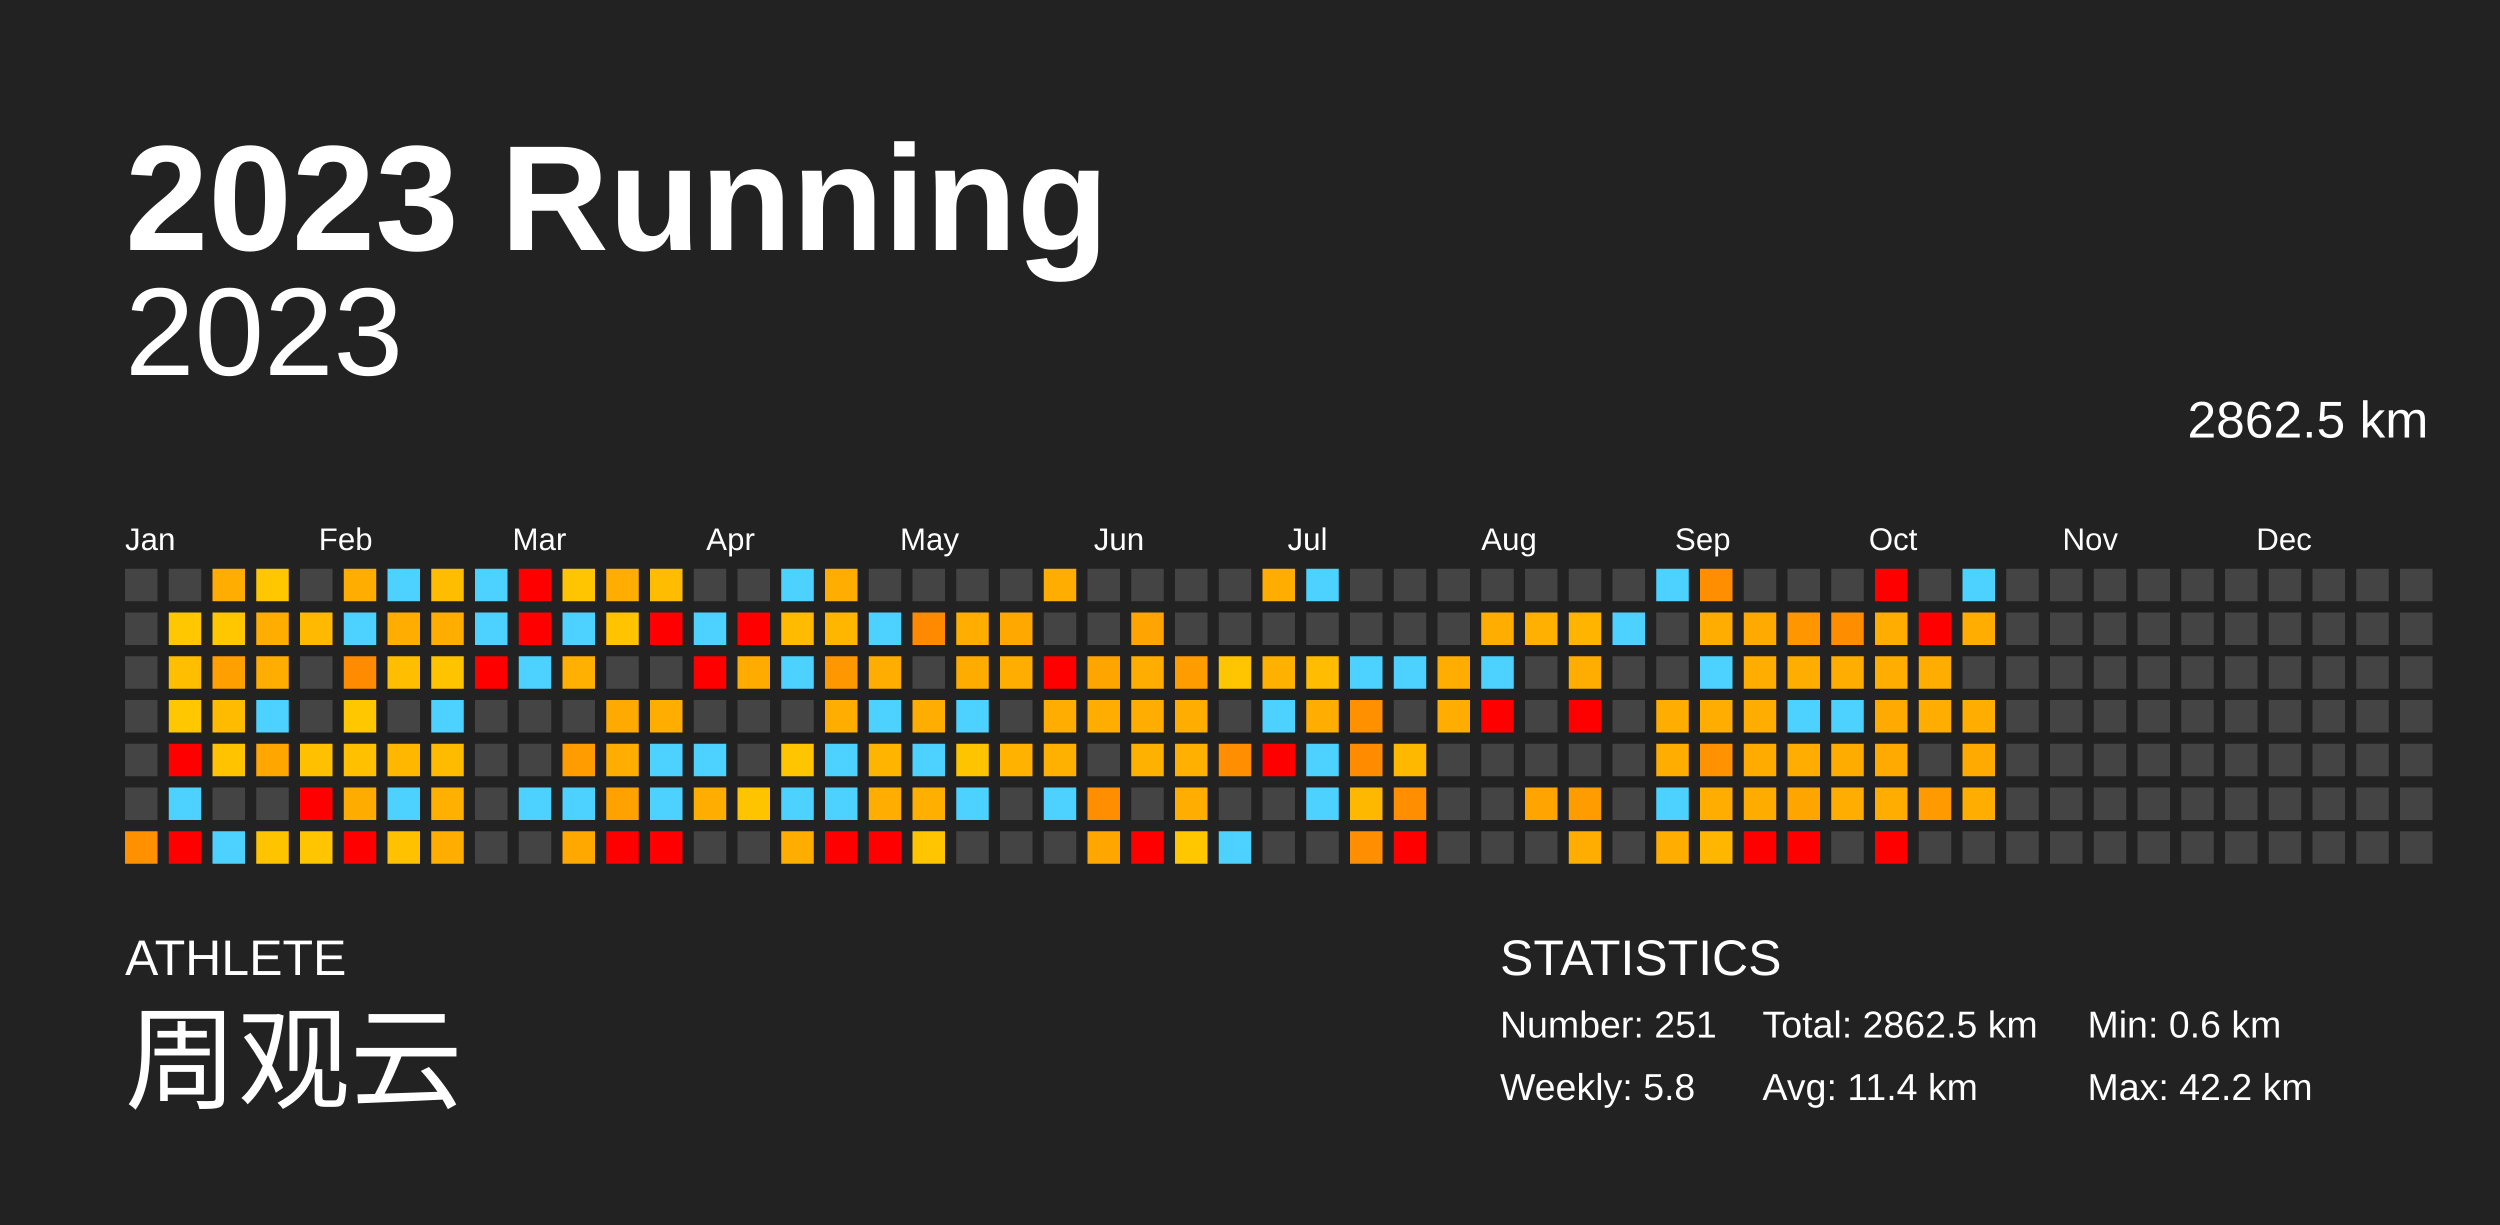
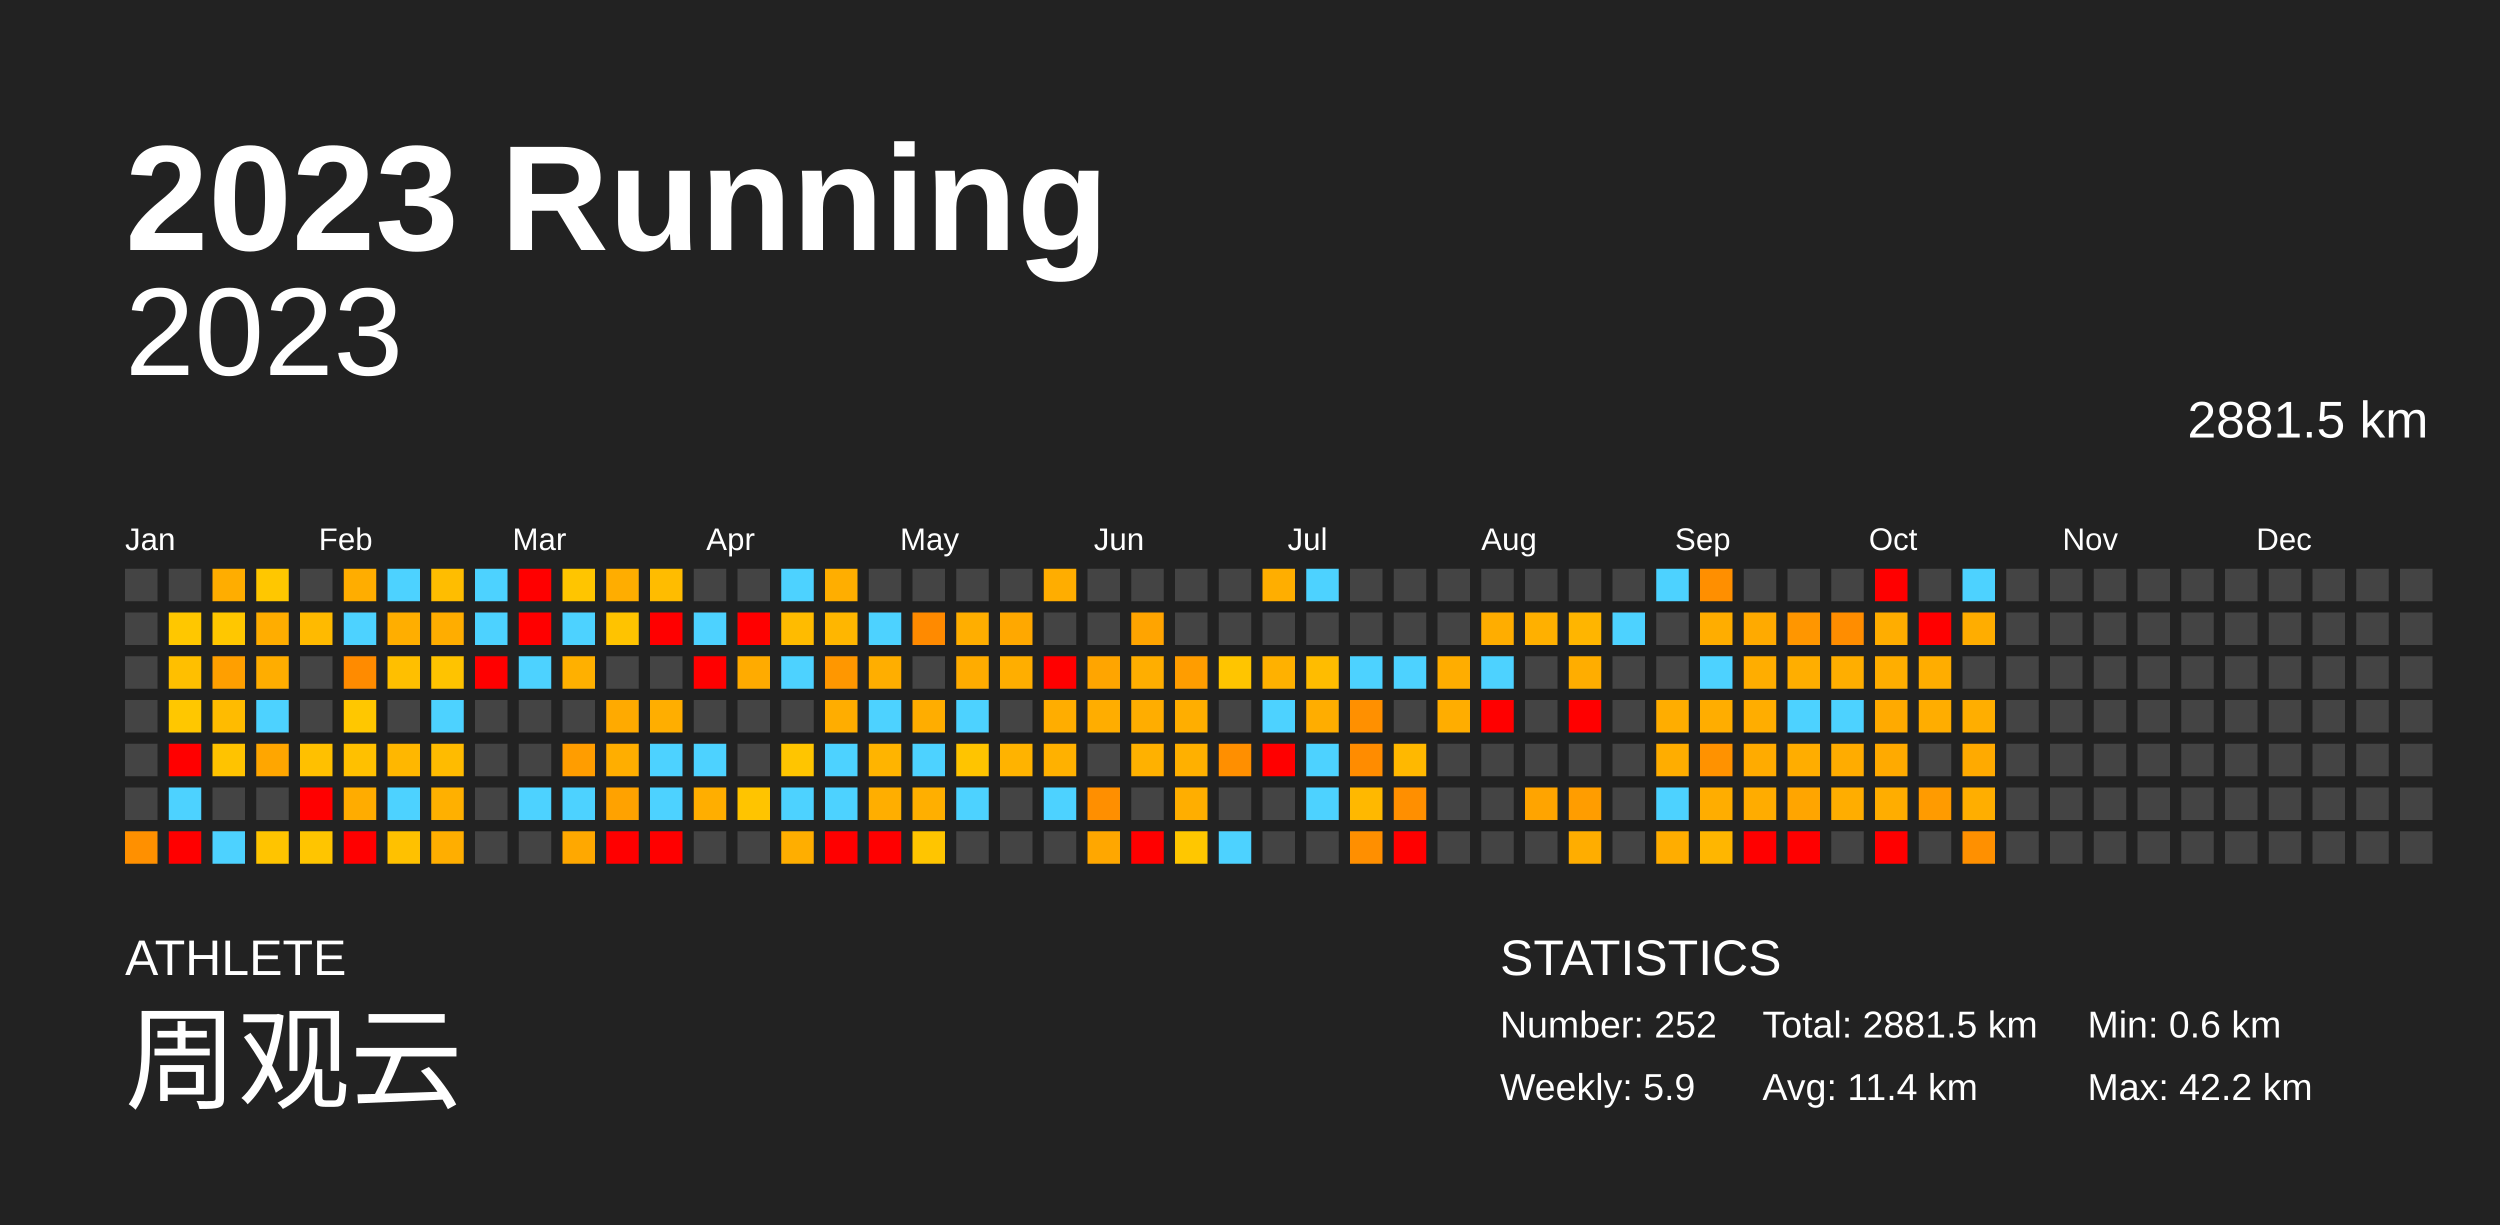
<svg xmlns="http://www.w3.org/2000/svg" baseProfile="full" height="98mm" version="1.1" viewBox="0,0,200,98" width="200mm">
  <defs />
  <rect fill="#222222" height="98" width="200" x="0" y="0" />
  <text fill="#FFFFFF" style="font-size:12px; font-family:Arial; font-weight:bold;" x="10" y="20">2023 Running</text>
  <text fill="#FFFFFF" style="font-size:4px; font-family:Arial" x="10" y="78">ATHLETE</text>
  <text fill="#FFFFFF" style="font-size:9px; font-family:Arial" x="10" y="88">周观云</text>
  <text fill="#FFFFFF" style="font-size:4px; font-family:Arial" x="120" y="78">STATISTICS</text>
-   <text fill="#FFFFFF" style="font-size:3px; font-family:Arial" x="120" y="83">Number: 251</text>
-   <text fill="#FFFFFF" style="font-size:3px; font-family:Arial" x="120" y="88">Weekly: 5.8</text>
-   <text fill="#FFFFFF" style="font-size:3px; font-family:Arial" x="141" y="83">Total: 2862.5 km</text>
+   <text fill="#FFFFFF" style="font-size:3px; font-family:Arial" x="120" y="83">Number: 252</text>
+   <text fill="#FFFFFF" style="font-size:3px; font-family:Arial" x="120" y="88">Weekly: 5.9</text>
+   <text fill="#FFFFFF" style="font-size:3px; font-family:Arial" x="141" y="83">Total: 2881.5 km</text>
  <text fill="#FFFFFF" style="font-size:3px; font-family:Arial" x="141" y="88">Avg: 11.4 km</text>
  <text fill="#FFFFFF" style="font-size:3px; font-family:Arial" x="167" y="83">Min: 0.6 km</text>
  <text fill="#FFFFFF" style="font-size:3px; font-family:Arial" x="167" y="88">Max: 42.2 km</text>
  <text alignment-baseline="hanging" fill="#FFFFFF" style="font-size:10.0px; font-family:Arial;" x="10" y="30">2023</text>
-   <text alignment-baseline="hanging" fill="#FFFFFF" style="font-size:4.125px; font-family:Arial;" x="175" y="35">2862.5 km</text>
+   <text alignment-baseline="hanging" fill="#FFFFFF" style="font-size:4.125px; font-family:Arial;" x="175" y="35">2881.5 km</text>
  <text fill="#FFFFFF" style="font-size:2.5px; font-family:Arial" x="10.0" y="44">Jan</text>
  <text fill="#FFFFFF" style="font-size:2.5px; font-family:Arial" x="25.5" y="44">Feb</text>
  <text fill="#FFFFFF" style="font-size:2.5px; font-family:Arial" x="41.0" y="44">Mar</text>
  <text fill="#FFFFFF" style="font-size:2.5px; font-family:Arial" x="56.5" y="44">Apr</text>
  <text fill="#FFFFFF" style="font-size:2.5px; font-family:Arial" x="72.0" y="44">May</text>
  <text fill="#FFFFFF" style="font-size:2.5px; font-family:Arial" x="87.5" y="44">Jun</text>
  <text fill="#FFFFFF" style="font-size:2.5px; font-family:Arial" x="103.0" y="44">Jul</text>
  <text fill="#FFFFFF" style="font-size:2.5px; font-family:Arial" x="118.5" y="44">Aug</text>
  <text fill="#FFFFFF" style="font-size:2.5px; font-family:Arial" x="134.0" y="44">Sep</text>
  <text fill="#FFFFFF" style="font-size:2.5px; font-family:Arial" x="149.5" y="44">Oct</text>
  <text fill="#FFFFFF" style="font-size:2.5px; font-family:Arial" x="165.0" y="44">Nov</text>
  <text fill="#FFFFFF" style="font-size:2.5px; font-family:Arial" x="180.5" y="44">Dec</text>
  <rect fill="#444444" height="2.6" width="2.6" x="10.0" y="45.5" />
  <rect fill="#444444" height="2.6" width="2.6" x="10.0" y="49.0" />
  <rect fill="#444444" height="2.6" width="2.6" x="10.0" y="52.5" />
  <rect fill="#444444" height="2.6" width="2.6" x="10.0" y="56.0" />
  <rect fill="#444444" height="2.6" width="2.6" x="10.0" y="59.5" />
  <rect fill="#444444" height="2.6" width="2.6" x="10.0" y="63.0" />
  <rect fill="#ff9000" height="2.6" width="2.6" x="10.0" y="66.5" />
  <rect fill="#444444" height="2.6" width="2.6" x="13.5" y="45.5" />
  <rect fill="#ffc700" height="2.6" width="2.6" x="13.5" y="49.0" />
  <rect fill="#ffbf00" height="2.6" width="2.6" x="13.5" y="52.5" />
  <rect fill="#ffc700" height="2.6" width="2.6" x="13.5" y="56.0" />
  <rect fill="red" height="2.6" width="2.6" x="13.5" y="59.5" />
  <rect fill="#4dd2ff" height="2.6" width="2.6" x="13.5" y="63.0" />
  <rect fill="red" height="2.6" width="2.6" x="13.5" y="66.5" />
  <rect fill="#ffad00" height="2.6" width="2.6" x="17.0" y="45.5" />
  <rect fill="#ffc700" height="2.6" width="2.6" x="17.0" y="49.0" />
  <rect fill="#ff9f00" height="2.6" width="2.6" x="17.0" y="52.5" />
  <rect fill="#ffbb00" height="2.6" width="2.6" x="17.0" y="56.0" />
  <rect fill="#ffc300" height="2.6" width="2.6" x="17.0" y="59.5" />
  <rect fill="#444444" height="2.6" width="2.6" x="17.0" y="63.0" />
  <rect fill="#4dd2ff" height="2.6" width="2.6" x="17.0" y="66.5" />
  <rect fill="#ffc700" height="2.6" width="2.6" x="20.5" y="45.5" />
  <rect fill="#ffad00" height="2.6" width="2.6" x="20.5" y="49.0" />
  <rect fill="#ffad00" height="2.6" width="2.6" x="20.5" y="52.5" />
  <rect fill="#4dd2ff" height="2.6" width="2.6" x="20.5" y="56.0" />
  <rect fill="#ffa600" height="2.6" width="2.6" x="20.5" y="59.5" />
  <rect fill="#444444" height="2.6" width="2.6" x="20.5" y="63.0" />
  <rect fill="#ffc400" height="2.6" width="2.6" x="20.5" y="66.5" />
  <rect fill="#444444" height="2.6" width="2.6" x="24.0" y="45.5" />
  <rect fill="#ffba00" height="2.6" width="2.6" x="24.0" y="49.0" />
  <rect fill="#444444" height="2.6" width="2.6" x="24.0" y="52.5" />
  <rect fill="#444444" height="2.6" width="2.6" x="24.0" y="56.0" />
  <rect fill="#ffc000" height="2.6" width="2.6" x="24.0" y="59.5" />
  <rect fill="red" height="2.6" width="2.6" x="24.0" y="63.0" />
  <rect fill="#ffc500" height="2.6" width="2.6" x="24.0" y="66.5" />
  <rect fill="#ffad00" height="2.6" width="2.6" x="27.5" y="45.5" />
  <rect fill="#4dd2ff" height="2.6" width="2.6" x="27.5" y="49.0" />
  <rect fill="#ff8b00" height="2.6" width="2.6" x="27.5" y="52.5" />
  <rect fill="#ffc700" height="2.6" width="2.6" x="27.5" y="56.0" />
  <rect fill="#ffc000" height="2.6" width="2.6" x="27.5" y="59.5" />
  <rect fill="#ffac00" height="2.6" width="2.6" x="27.5" y="63.0" />
  <rect fill="red" height="2.6" width="2.6" x="27.5" y="66.5" />
  <rect fill="#4dd2ff" height="2.6" width="2.6" x="31.0" y="45.5" />
  <rect fill="#ffae00" height="2.6" width="2.6" x="31.0" y="49.0" />
  <rect fill="#ffbf00" height="2.6" width="2.6" x="31.0" y="52.5" />
  <rect fill="#444444" height="2.6" width="2.6" x="31.0" y="56.0" />
  <rect fill="#ffb700" height="2.6" width="2.6" x="31.0" y="59.5" />
  <rect fill="#4dd2ff" height="2.6" width="2.6" x="31.0" y="63.0" />
  <rect fill="#ffc100" height="2.6" width="2.6" x="31.0" y="66.5" />
  <rect fill="#ffbd00" height="2.6" width="2.6" x="34.5" y="45.5" />
  <rect fill="#ffad00" height="2.6" width="2.6" x="34.5" y="49.0" />
  <rect fill="#ffc300" height="2.6" width="2.6" x="34.5" y="52.5" />
  <rect fill="#4dd2ff" height="2.6" width="2.6" x="34.5" y="56.0" />
  <rect fill="#ffbb00" height="2.6" width="2.6" x="34.5" y="59.5" />
  <rect fill="#ffb000" height="2.6" width="2.6" x="34.5" y="63.0" />
  <rect fill="#ffae00" height="2.6" width="2.6" x="34.5" y="66.5" />
  <rect fill="#4dd2ff" height="2.6" width="2.6" x="38.0" y="45.5" />
  <rect fill="#4dd2ff" height="2.6" width="2.6" x="38.0" y="49.0" />
  <rect fill="red" height="2.6" width="2.6" x="38.0" y="52.5" />
  <rect fill="#444444" height="2.6" width="2.6" x="38.0" y="56.0" />
  <rect fill="#444444" height="2.6" width="2.6" x="38.0" y="59.5" />
  <rect fill="#444444" height="2.6" width="2.6" x="38.0" y="63.0" />
  <rect fill="#444444" height="2.6" width="2.6" x="38.0" y="66.5" />
  <rect fill="red" height="2.6" width="2.6" x="41.5" y="45.5" />
  <rect fill="red" height="2.6" width="2.6" x="41.5" y="49.0" />
  <rect fill="#4dd2ff" height="2.6" width="2.6" x="41.5" y="52.5" />
  <rect fill="#444444" height="2.6" width="2.6" x="41.5" y="56.0" />
  <rect fill="#444444" height="2.6" width="2.6" x="41.5" y="59.5" />
  <rect fill="#4dd2ff" height="2.6" width="2.6" x="41.5" y="63.0" />
  <rect fill="#444444" height="2.6" width="2.6" x="41.5" y="66.5" />
  <rect fill="#ffc500" height="2.6" width="2.6" x="45.0" y="45.5" />
  <rect fill="#4dd2ff" height="2.6" width="2.6" x="45.0" y="49.0" />
  <rect fill="#ffb000" height="2.6" width="2.6" x="45.0" y="52.5" />
  <rect fill="#444444" height="2.6" width="2.6" x="45.0" y="56.0" />
  <rect fill="#ff9d00" height="2.6" width="2.6" x="45.0" y="59.5" />
  <rect fill="#4dd2ff" height="2.6" width="2.6" x="45.0" y="63.0" />
  <rect fill="#ffa800" height="2.6" width="2.6" x="45.0" y="66.5" />
  <rect fill="#ffad00" height="2.6" width="2.6" x="48.5" y="45.5" />
  <rect fill="#ffc300" height="2.6" width="2.6" x="48.5" y="49.0" />
  <rect fill="#444444" height="2.6" width="2.6" x="48.5" y="52.5" />
  <rect fill="#ffaa00" height="2.6" width="2.6" x="48.5" y="56.0" />
  <rect fill="#ffae00" height="2.6" width="2.6" x="48.5" y="59.5" />
  <rect fill="#ffa200" height="2.6" width="2.6" x="48.5" y="63.0" />
  <rect fill="red" height="2.6" width="2.6" x="48.5" y="66.5" />
  <rect fill="#ffbc00" height="2.6" width="2.6" x="52.0" y="45.5" />
  <rect fill="red" height="2.6" width="2.6" x="52.0" y="49.0" />
  <rect fill="#444444" height="2.6" width="2.6" x="52.0" y="52.5" />
  <rect fill="#ffae00" height="2.6" width="2.6" x="52.0" y="56.0" />
  <rect fill="#4dd2ff" height="2.6" width="2.6" x="52.0" y="59.5" />
  <rect fill="#4dd2ff" height="2.6" width="2.6" x="52.0" y="63.0" />
  <rect fill="red" height="2.6" width="2.6" x="52.0" y="66.5" />
  <rect fill="#444444" height="2.6" width="2.6" x="55.5" y="45.5" />
  <rect fill="#4dd2ff" height="2.6" width="2.6" x="55.5" y="49.0" />
  <rect fill="red" height="2.6" width="2.6" x="55.5" y="52.5" />
  <rect fill="#444444" height="2.6" width="2.6" x="55.5" y="56.0" />
  <rect fill="#4dd2ff" height="2.6" width="2.6" x="55.5" y="59.5" />
  <rect fill="#ffae00" height="2.6" width="2.6" x="55.5" y="63.0" />
  <rect fill="#444444" height="2.6" width="2.6" x="55.5" y="66.5" />
  <rect fill="#444444" height="2.6" width="2.6" x="59.0" y="45.5" />
  <rect fill="red" height="2.6" width="2.6" x="59.0" y="49.0" />
  <rect fill="#ffab00" height="2.6" width="2.6" x="59.0" y="52.5" />
  <rect fill="#444444" height="2.6" width="2.6" x="59.0" y="56.0" />
  <rect fill="#444444" height="2.6" width="2.6" x="59.0" y="59.5" />
  <rect fill="#ffc400" height="2.6" width="2.6" x="59.0" y="63.0" />
  <rect fill="#444444" height="2.6" width="2.6" x="59.0" y="66.5" />
  <rect fill="#4dd2ff" height="2.6" width="2.6" x="62.5" y="45.5" />
  <rect fill="#ffbb00" height="2.6" width="2.6" x="62.5" y="49.0" />
  <rect fill="#4dd2ff" height="2.6" width="2.6" x="62.5" y="52.5" />
  <rect fill="#444444" height="2.6" width="2.6" x="62.5" y="56.0" />
  <rect fill="#ffc500" height="2.6" width="2.6" x="62.5" y="59.5" />
  <rect fill="#4dd2ff" height="2.6" width="2.6" x="62.5" y="63.0" />
  <rect fill="#ffae00" height="2.6" width="2.6" x="62.5" y="66.5" />
  <rect fill="#ffae00" height="2.6" width="2.6" x="66.0" y="45.5" />
  <rect fill="#ffb600" height="2.6" width="2.6" x="66.0" y="49.0" />
  <rect fill="#ff9700" height="2.6" width="2.6" x="66.0" y="52.5" />
  <rect fill="#ffad00" height="2.6" width="2.6" x="66.0" y="56.0" />
  <rect fill="#4dd2ff" height="2.6" width="2.6" x="66.0" y="59.5" />
  <rect fill="#4dd2ff" height="2.6" width="2.6" x="66.0" y="63.0" />
  <rect fill="red" height="2.6" width="2.6" x="66.0" y="66.5" />
  <rect fill="#444444" height="2.6" width="2.6" x="69.5" y="45.5" />
  <rect fill="#4dd2ff" height="2.6" width="2.6" x="69.5" y="49.0" />
  <rect fill="#ffae00" height="2.6" width="2.6" x="69.5" y="52.5" />
  <rect fill="#4dd2ff" height="2.6" width="2.6" x="69.5" y="56.0" />
  <rect fill="#ffb400" height="2.6" width="2.6" x="69.5" y="59.5" />
  <rect fill="#ffae00" height="2.6" width="2.6" x="69.5" y="63.0" />
  <rect fill="red" height="2.6" width="2.6" x="69.5" y="66.5" />
  <rect fill="#444444" height="2.6" width="2.6" x="73.0" y="45.5" />
  <rect fill="#ff8a00" height="2.6" width="2.6" x="73.0" y="49.0" />
  <rect fill="#444444" height="2.6" width="2.6" x="73.0" y="52.5" />
  <rect fill="#ffad00" height="2.6" width="2.6" x="73.0" y="56.0" />
  <rect fill="#4dd2ff" height="2.6" width="2.6" x="73.0" y="59.5" />
  <rect fill="#ffaf00" height="2.6" width="2.6" x="73.0" y="63.0" />
  <rect fill="#ffc500" height="2.6" width="2.6" x="73.0" y="66.5" />
  <rect fill="#444444" height="2.6" width="2.6" x="76.5" y="45.5" />
  <rect fill="#ffae00" height="2.6" width="2.6" x="76.5" y="49.0" />
  <rect fill="#ffac00" height="2.6" width="2.6" x="76.5" y="52.5" />
  <rect fill="#4dd2ff" height="2.6" width="2.6" x="76.5" y="56.0" />
  <rect fill="#ffc400" height="2.6" width="2.6" x="76.5" y="59.5" />
  <rect fill="#4dd2ff" height="2.6" width="2.6" x="76.5" y="63.0" />
  <rect fill="#444444" height="2.6" width="2.6" x="76.5" y="66.5" />
  <rect fill="#444444" height="2.6" width="2.6" x="80.0" y="45.5" />
  <rect fill="#ffa800" height="2.6" width="2.6" x="80.0" y="49.0" />
  <rect fill="#ffae00" height="2.6" width="2.6" x="80.0" y="52.5" />
  <rect fill="#444444" height="2.6" width="2.6" x="80.0" y="56.0" />
  <rect fill="#ffb300" height="2.6" width="2.6" x="80.0" y="59.5" />
  <rect fill="#444444" height="2.6" width="2.6" x="80.0" y="63.0" />
  <rect fill="#444444" height="2.6" width="2.6" x="80.0" y="66.5" />
  <rect fill="#ffad00" height="2.6" width="2.6" x="83.5" y="45.5" />
  <rect fill="#444444" height="2.6" width="2.6" x="83.5" y="49.0" />
  <rect fill="red" height="2.6" width="2.6" x="83.5" y="52.5" />
  <rect fill="#ffad00" height="2.6" width="2.6" x="83.5" y="56.0" />
  <rect fill="#ffb100" height="2.6" width="2.6" x="83.5" y="59.5" />
  <rect fill="#4dd2ff" height="2.6" width="2.6" x="83.5" y="63.0" />
  <rect fill="#444444" height="2.6" width="2.6" x="83.5" y="66.5" />
  <rect fill="#444444" height="2.6" width="2.6" x="87.0" y="45.5" />
  <rect fill="#444444" height="2.6" width="2.6" x="87.0" y="49.0" />
  <rect fill="#ffa500" height="2.6" width="2.6" x="87.0" y="52.5" />
  <rect fill="#ffad00" height="2.6" width="2.6" x="87.0" y="56.0" />
  <rect fill="#444444" height="2.6" width="2.6" x="87.0" y="59.5" />
  <rect fill="#ff8f00" height="2.6" width="2.6" x="87.0" y="63.0" />
  <rect fill="#ffa700" height="2.6" width="2.6" x="87.0" y="66.5" />
  <rect fill="#444444" height="2.6" width="2.6" x="90.5" y="45.5" />
  <rect fill="#ffa400" height="2.6" width="2.6" x="90.5" y="49.0" />
  <rect fill="#ffae00" height="2.6" width="2.6" x="90.5" y="52.5" />
  <rect fill="#ffad00" height="2.6" width="2.6" x="90.5" y="56.0" />
  <rect fill="#ffb100" height="2.6" width="2.6" x="90.5" y="59.5" />
  <rect fill="#444444" height="2.6" width="2.6" x="90.5" y="63.0" />
  <rect fill="red" height="2.6" width="2.6" x="90.5" y="66.5" />
  <rect fill="#444444" height="2.6" width="2.6" x="94.0" y="45.5" />
  <rect fill="#444444" height="2.6" width="2.6" x="94.0" y="49.0" />
  <rect fill="#ff9d00" height="2.6" width="2.6" x="94.0" y="52.5" />
  <rect fill="#ffae00" height="2.6" width="2.6" x="94.0" y="56.0" />
  <rect fill="#ffb000" height="2.6" width="2.6" x="94.0" y="59.5" />
  <rect fill="#ffae00" height="2.6" width="2.6" x="94.0" y="63.0" />
  <rect fill="#ffc700" height="2.6" width="2.6" x="94.0" y="66.5" />
  <rect fill="#444444" height="2.6" width="2.6" x="97.5" y="45.5" />
  <rect fill="#444444" height="2.6" width="2.6" x="97.5" y="49.0" />
  <rect fill="#ffc500" height="2.6" width="2.6" x="97.5" y="52.5" />
  <rect fill="#444444" height="2.6" width="2.6" x="97.5" y="56.0" />
  <rect fill="#ff8f00" height="2.6" width="2.6" x="97.5" y="59.5" />
  <rect fill="#444444" height="2.6" width="2.6" x="97.5" y="63.0" />
  <rect fill="#4dd2ff" height="2.6" width="2.6" x="97.5" y="66.5" />
  <rect fill="#ffae00" height="2.6" width="2.6" x="101.0" y="45.5" />
  <rect fill="#444444" height="2.6" width="2.6" x="101.0" y="49.0" />
  <rect fill="#ffb100" height="2.6" width="2.6" x="101.0" y="52.5" />
  <rect fill="#4dd2ff" height="2.6" width="2.6" x="101.0" y="56.0" />
  <rect fill="red" height="2.6" width="2.6" x="101.0" y="59.5" />
  <rect fill="#444444" height="2.6" width="2.6" x="101.0" y="63.0" />
  <rect fill="#444444" height="2.6" width="2.6" x="101.0" y="66.5" />
  <rect fill="#4dd2ff" height="2.6" width="2.6" x="104.5" y="45.5" />
  <rect fill="#444444" height="2.6" width="2.6" x="104.5" y="49.0" />
  <rect fill="#ffbc00" height="2.6" width="2.6" x="104.5" y="52.5" />
  <rect fill="#ffad00" height="2.6" width="2.6" x="104.5" y="56.0" />
  <rect fill="#4dd2ff" height="2.6" width="2.6" x="104.5" y="59.5" />
  <rect fill="#4dd2ff" height="2.6" width="2.6" x="104.5" y="63.0" />
  <rect fill="#444444" height="2.6" width="2.6" x="104.5" y="66.5" />
  <rect fill="#444444" height="2.6" width="2.6" x="108.0" y="45.5" />
  <rect fill="#444444" height="2.6" width="2.6" x="108.0" y="49.0" />
  <rect fill="#4dd2ff" height="2.6" width="2.6" x="108.0" y="52.5" />
  <rect fill="#ff9000" height="2.6" width="2.6" x="108.0" y="56.0" />
  <rect fill="#ff8c00" height="2.6" width="2.6" x="108.0" y="59.5" />
  <rect fill="#ffb800" height="2.6" width="2.6" x="108.0" y="63.0" />
  <rect fill="#ff8f00" height="2.6" width="2.6" x="108.0" y="66.5" />
  <rect fill="#444444" height="2.6" width="2.6" x="111.5" y="45.5" />
  <rect fill="#444444" height="2.6" width="2.6" x="111.5" y="49.0" />
  <rect fill="#4dd2ff" height="2.6" width="2.6" x="111.5" y="52.5" />
  <rect fill="#444444" height="2.6" width="2.6" x="111.5" y="56.0" />
  <rect fill="#ffb800" height="2.6" width="2.6" x="111.5" y="59.5" />
  <rect fill="#ff8f00" height="2.6" width="2.6" x="111.5" y="63.0" />
  <rect fill="red" height="2.6" width="2.6" x="111.5" y="66.5" />
  <rect fill="#444444" height="2.6" width="2.6" x="115.0" y="45.5" />
  <rect fill="#444444" height="2.6" width="2.6" x="115.0" y="49.0" />
  <rect fill="#ffad00" height="2.6" width="2.6" x="115.0" y="52.5" />
  <rect fill="#ffad00" height="2.6" width="2.6" x="115.0" y="56.0" />
  <rect fill="#444444" height="2.6" width="2.6" x="115.0" y="59.5" />
  <rect fill="#444444" height="2.6" width="2.6" x="115.0" y="63.0" />
  <rect fill="#444444" height="2.6" width="2.6" x="115.0" y="66.5" />
  <rect fill="#444444" height="2.6" width="2.6" x="118.5" y="45.5" />
  <rect fill="#ffad00" height="2.6" width="2.6" x="118.5" y="49.0" />
  <rect fill="#4dd2ff" height="2.6" width="2.6" x="118.5" y="52.5" />
  <rect fill="red" height="2.6" width="2.6" x="118.5" y="56.0" />
  <rect fill="#444444" height="2.6" width="2.6" x="118.5" y="59.5" />
  <rect fill="#444444" height="2.6" width="2.6" x="118.5" y="63.0" />
  <rect fill="#444444" height="2.6" width="2.6" x="118.5" y="66.5" />
  <rect fill="#444444" height="2.6" width="2.6" x="122.0" y="45.5" />
  <rect fill="#ffb000" height="2.6" width="2.6" x="122.0" y="49.0" />
  <rect fill="#444444" height="2.6" width="2.6" x="122.0" y="52.5" />
  <rect fill="#444444" height="2.6" width="2.6" x="122.0" y="56.0" />
  <rect fill="#444444" height="2.6" width="2.6" x="122.0" y="59.5" />
  <rect fill="#ffa400" height="2.6" width="2.6" x="122.0" y="63.0" />
  <rect fill="#444444" height="2.6" width="2.6" x="122.0" y="66.5" />
  <rect fill="#444444" height="2.6" width="2.6" x="125.5" y="45.5" />
  <rect fill="#ffb500" height="2.6" width="2.6" x="125.5" y="49.0" />
  <rect fill="#ffad00" height="2.6" width="2.6" x="125.5" y="52.5" />
  <rect fill="red" height="2.6" width="2.6" x="125.5" y="56.0" />
  <rect fill="#444444" height="2.6" width="2.6" x="125.5" y="59.5" />
  <rect fill="#ff9d00" height="2.6" width="2.6" x="125.5" y="63.0" />
  <rect fill="#ffad00" height="2.6" width="2.6" x="125.5" y="66.5" />
  <rect fill="#444444" height="2.6" width="2.6" x="129.0" y="45.5" />
  <rect fill="#4dd2ff" height="2.6" width="2.6" x="129.0" y="49.0" />
  <rect fill="#444444" height="2.6" width="2.6" x="129.0" y="52.5" />
  <rect fill="#444444" height="2.6" width="2.6" x="129.0" y="56.0" />
  <rect fill="#444444" height="2.6" width="2.6" x="129.0" y="59.5" />
  <rect fill="#444444" height="2.6" width="2.6" x="129.0" y="63.0" />
  <rect fill="#444444" height="2.6" width="2.6" x="129.0" y="66.5" />
  <rect fill="#4dd2ff" height="2.6" width="2.6" x="132.5" y="45.5" />
  <rect fill="#444444" height="2.6" width="2.6" x="132.5" y="49.0" />
  <rect fill="#444444" height="2.6" width="2.6" x="132.5" y="52.5" />
  <rect fill="#ffad00" height="2.6" width="2.6" x="132.5" y="56.0" />
  <rect fill="#ffad00" height="2.6" width="2.6" x="132.5" y="59.5" />
  <rect fill="#4dd2ff" height="2.6" width="2.6" x="132.5" y="63.0" />
  <rect fill="#ffad00" height="2.6" width="2.6" x="132.5" y="66.5" />
  <rect fill="#ff8f00" height="2.6" width="2.6" x="136.0" y="45.5" />
  <rect fill="#ffad00" height="2.6" width="2.6" x="136.0" y="49.0" />
  <rect fill="#4dd2ff" height="2.6" width="2.6" x="136.0" y="52.5" />
  <rect fill="#ffad00" height="2.6" width="2.6" x="136.0" y="56.0" />
  <rect fill="#ff9200" height="2.6" width="2.6" x="136.0" y="59.5" />
  <rect fill="#ffad00" height="2.6" width="2.6" x="136.0" y="63.0" />
  <rect fill="#ffb600" height="2.6" width="2.6" x="136.0" y="66.5" />
  <rect fill="#444444" height="2.6" width="2.6" x="139.5" y="45.5" />
  <rect fill="#ffaa00" height="2.6" width="2.6" x="139.5" y="49.0" />
  <rect fill="#ffad00" height="2.6" width="2.6" x="139.5" y="52.5" />
  <rect fill="#ffad00" height="2.6" width="2.6" x="139.5" y="56.0" />
  <rect fill="#ffab00" height="2.6" width="2.6" x="139.5" y="59.5" />
  <rect fill="#ffac00" height="2.6" width="2.6" x="139.5" y="63.0" />
  <rect fill="red" height="2.6" width="2.6" x="139.5" y="66.5" />
  <rect fill="#444444" height="2.6" width="2.6" x="143.0" y="45.5" />
  <rect fill="#ff9600" height="2.6" width="2.6" x="143.0" y="49.0" />
  <rect fill="#ffae00" height="2.6" width="2.6" x="143.0" y="52.5" />
  <rect fill="#4dd2ff" height="2.6" width="2.6" x="143.0" y="56.0" />
  <rect fill="#ffad00" height="2.6" width="2.6" x="143.0" y="59.5" />
  <rect fill="#ffa500" height="2.6" width="2.6" x="143.0" y="63.0" />
  <rect fill="red" height="2.6" width="2.6" x="143.0" y="66.5" />
  <rect fill="#444444" height="2.6" width="2.6" x="146.5" y="45.5" />
  <rect fill="#ff8d00" height="2.6" width="2.6" x="146.5" y="49.0" />
  <rect fill="#ffae00" height="2.6" width="2.6" x="146.5" y="52.5" />
  <rect fill="#4dd2ff" height="2.6" width="2.6" x="146.5" y="56.0" />
  <rect fill="#ffac00" height="2.6" width="2.6" x="146.5" y="59.5" />
  <rect fill="#ffad00" height="2.6" width="2.6" x="146.5" y="63.0" />
  <rect fill="#444444" height="2.6" width="2.6" x="146.5" y="66.5" />
  <rect fill="red" height="2.6" width="2.6" x="150.0" y="45.5" />
  <rect fill="#ffad00" height="2.6" width="2.6" x="150.0" y="49.0" />
  <rect fill="#ffae00" height="2.6" width="2.6" x="150.0" y="52.5" />
  <rect fill="#ffaa00" height="2.6" width="2.6" x="150.0" y="56.0" />
  <rect fill="#ffaa00" height="2.6" width="2.6" x="150.0" y="59.5" />
  <rect fill="#ffad00" height="2.6" width="2.6" x="150.0" y="63.0" />
  <rect fill="red" height="2.6" width="2.6" x="150.0" y="66.5" />
  <rect fill="#444444" height="2.6" width="2.6" x="153.5" y="45.5" />
  <rect fill="red" height="2.6" width="2.6" x="153.5" y="49.0" />
  <rect fill="#ffad00" height="2.6" width="2.6" x="153.5" y="52.5" />
  <rect fill="#ffad00" height="2.6" width="2.6" x="153.5" y="56.0" />
  <rect fill="#444444" height="2.6" width="2.6" x="153.5" y="59.5" />
  <rect fill="#ff9b00" height="2.6" width="2.6" x="153.5" y="63.0" />
  <rect fill="#444444" height="2.6" width="2.6" x="153.5" y="66.5" />
  <rect fill="#4dd2ff" height="2.6" width="2.6" x="157.0" y="45.5" />
  <rect fill="#ffad00" height="2.6" width="2.6" x="157.0" y="49.0" />
  <rect fill="#444444" height="2.6" width="2.6" x="157.0" y="52.5" />
  <rect fill="#ffae00" height="2.6" width="2.6" x="157.0" y="56.0" />
  <rect fill="#ffaa00" height="2.6" width="2.6" x="157.0" y="59.5" />
  <rect fill="#ffae00" height="2.6" width="2.6" x="157.0" y="63.0" />
-   <rect fill="#444444" height="2.6" width="2.6" x="157.0" y="66.5" />
+   <rect fill="#ff9000" height="2.6" width="2.6" x="157.0" y="66.5" />
  <rect fill="#444444" height="2.6" width="2.6" x="160.5" y="45.5" />
  <rect fill="#444444" height="2.6" width="2.6" x="160.5" y="49.0" />
  <rect fill="#444444" height="2.6" width="2.6" x="160.5" y="52.5" />
  <rect fill="#444444" height="2.6" width="2.6" x="160.5" y="56.0" />
  <rect fill="#444444" height="2.6" width="2.6" x="160.5" y="59.5" />
  <rect fill="#444444" height="2.6" width="2.6" x="160.5" y="63.0" />
  <rect fill="#444444" height="2.6" width="2.6" x="160.5" y="66.5" />
  <rect fill="#444444" height="2.6" width="2.6" x="164.0" y="45.5" />
  <rect fill="#444444" height="2.6" width="2.6" x="164.0" y="49.0" />
  <rect fill="#444444" height="2.6" width="2.6" x="164.0" y="52.5" />
  <rect fill="#444444" height="2.6" width="2.6" x="164.0" y="56.0" />
  <rect fill="#444444" height="2.6" width="2.6" x="164.0" y="59.5" />
  <rect fill="#444444" height="2.6" width="2.6" x="164.0" y="63.0" />
  <rect fill="#444444" height="2.6" width="2.6" x="164.0" y="66.5" />
  <rect fill="#444444" height="2.6" width="2.6" x="167.5" y="45.5" />
  <rect fill="#444444" height="2.6" width="2.6" x="167.5" y="49.0" />
  <rect fill="#444444" height="2.6" width="2.6" x="167.5" y="52.5" />
  <rect fill="#444444" height="2.6" width="2.6" x="167.5" y="56.0" />
  <rect fill="#444444" height="2.6" width="2.6" x="167.5" y="59.5" />
  <rect fill="#444444" height="2.6" width="2.6" x="167.5" y="63.0" />
  <rect fill="#444444" height="2.6" width="2.6" x="167.5" y="66.5" />
  <rect fill="#444444" height="2.6" width="2.6" x="171.0" y="45.5" />
  <rect fill="#444444" height="2.6" width="2.6" x="171.0" y="49.0" />
  <rect fill="#444444" height="2.6" width="2.6" x="171.0" y="52.5" />
  <rect fill="#444444" height="2.6" width="2.6" x="171.0" y="56.0" />
  <rect fill="#444444" height="2.6" width="2.6" x="171.0" y="59.5" />
  <rect fill="#444444" height="2.6" width="2.6" x="171.0" y="63.0" />
  <rect fill="#444444" height="2.6" width="2.6" x="171.0" y="66.5" />
  <rect fill="#444444" height="2.6" width="2.6" x="174.5" y="45.5" />
  <rect fill="#444444" height="2.6" width="2.6" x="174.5" y="49.0" />
  <rect fill="#444444" height="2.6" width="2.6" x="174.5" y="52.5" />
  <rect fill="#444444" height="2.6" width="2.6" x="174.5" y="56.0" />
  <rect fill="#444444" height="2.6" width="2.6" x="174.5" y="59.5" />
  <rect fill="#444444" height="2.6" width="2.6" x="174.5" y="63.0" />
  <rect fill="#444444" height="2.6" width="2.6" x="174.5" y="66.5" />
  <rect fill="#444444" height="2.6" width="2.6" x="178.0" y="45.5" />
  <rect fill="#444444" height="2.6" width="2.6" x="178.0" y="49.0" />
  <rect fill="#444444" height="2.6" width="2.6" x="178.0" y="52.5" />
  <rect fill="#444444" height="2.6" width="2.6" x="178.0" y="56.0" />
  <rect fill="#444444" height="2.6" width="2.6" x="178.0" y="59.5" />
  <rect fill="#444444" height="2.6" width="2.6" x="178.0" y="63.0" />
  <rect fill="#444444" height="2.6" width="2.6" x="178.0" y="66.5" />
  <rect fill="#444444" height="2.6" width="2.6" x="181.5" y="45.5" />
  <rect fill="#444444" height="2.6" width="2.6" x="181.5" y="49.0" />
  <rect fill="#444444" height="2.6" width="2.6" x="181.5" y="52.5" />
  <rect fill="#444444" height="2.6" width="2.6" x="181.5" y="56.0" />
  <rect fill="#444444" height="2.6" width="2.6" x="181.5" y="59.5" />
  <rect fill="#444444" height="2.6" width="2.6" x="181.5" y="63.0" />
  <rect fill="#444444" height="2.6" width="2.6" x="181.5" y="66.5" />
  <rect fill="#444444" height="2.6" width="2.6" x="185.0" y="45.5" />
  <rect fill="#444444" height="2.6" width="2.6" x="185.0" y="49.0" />
  <rect fill="#444444" height="2.6" width="2.6" x="185.0" y="52.5" />
  <rect fill="#444444" height="2.6" width="2.6" x="185.0" y="56.0" />
  <rect fill="#444444" height="2.6" width="2.6" x="185.0" y="59.5" />
  <rect fill="#444444" height="2.6" width="2.6" x="185.0" y="63.0" />
  <rect fill="#444444" height="2.6" width="2.6" x="185.0" y="66.5" />
  <rect fill="#444444" height="2.6" width="2.6" x="188.5" y="45.5" />
  <rect fill="#444444" height="2.6" width="2.6" x="188.5" y="49.0" />
  <rect fill="#444444" height="2.6" width="2.6" x="188.5" y="52.5" />
  <rect fill="#444444" height="2.6" width="2.6" x="188.5" y="56.0" />
  <rect fill="#444444" height="2.6" width="2.6" x="188.5" y="59.5" />
  <rect fill="#444444" height="2.6" width="2.6" x="188.5" y="63.0" />
  <rect fill="#444444" height="2.6" width="2.6" x="188.5" y="66.5" />
  <rect fill="#444444" height="2.6" width="2.6" x="192.0" y="45.5" />
  <rect fill="#444444" height="2.6" width="2.6" x="192.0" y="49.0" />
  <rect fill="#444444" height="2.6" width="2.6" x="192.0" y="52.5" />
  <rect fill="#444444" height="2.6" width="2.6" x="192.0" y="56.0" />
  <rect fill="#444444" height="2.6" width="2.6" x="192.0" y="59.5" />
  <rect fill="#444444" height="2.6" width="2.6" x="192.0" y="63.0" />
  <rect fill="#444444" height="2.6" width="2.6" x="192.0" y="66.5" />
</svg>
